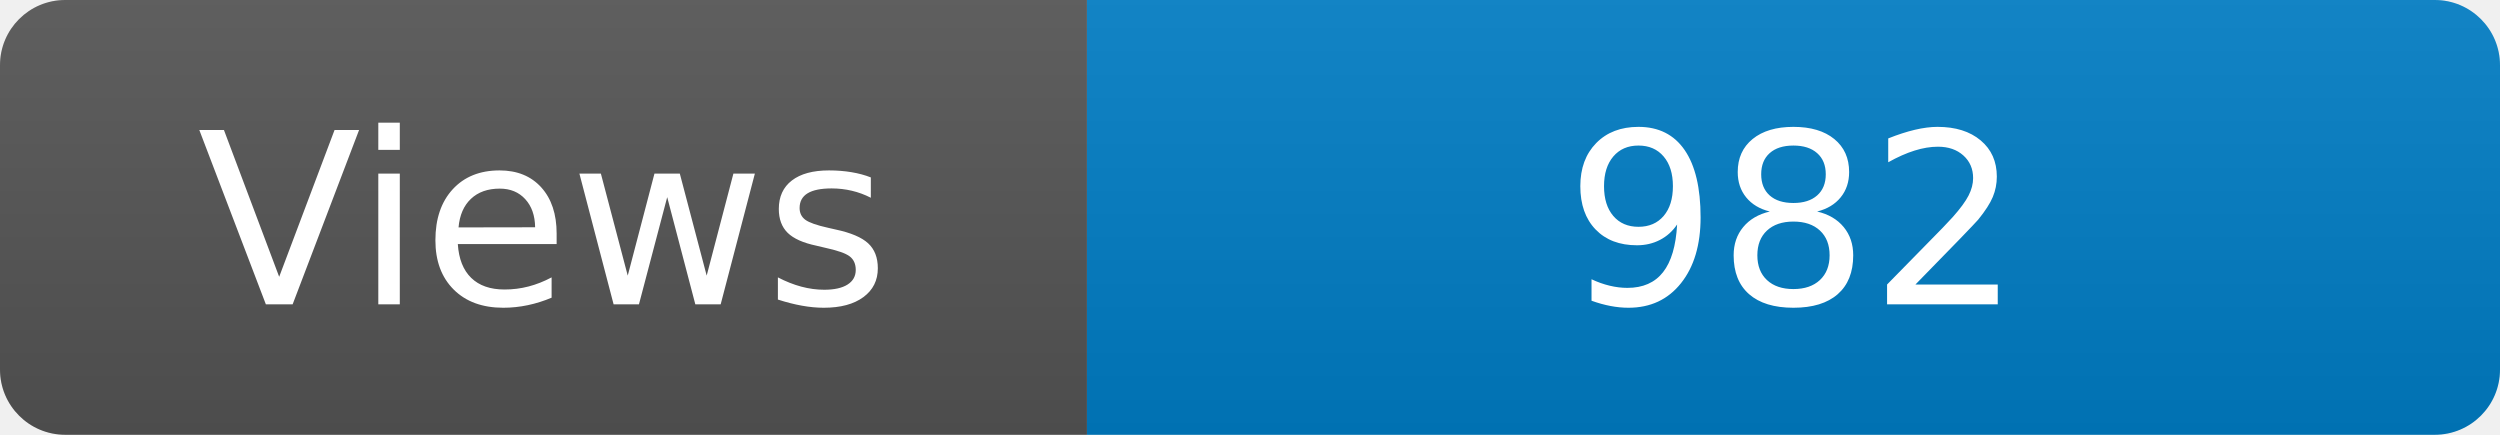
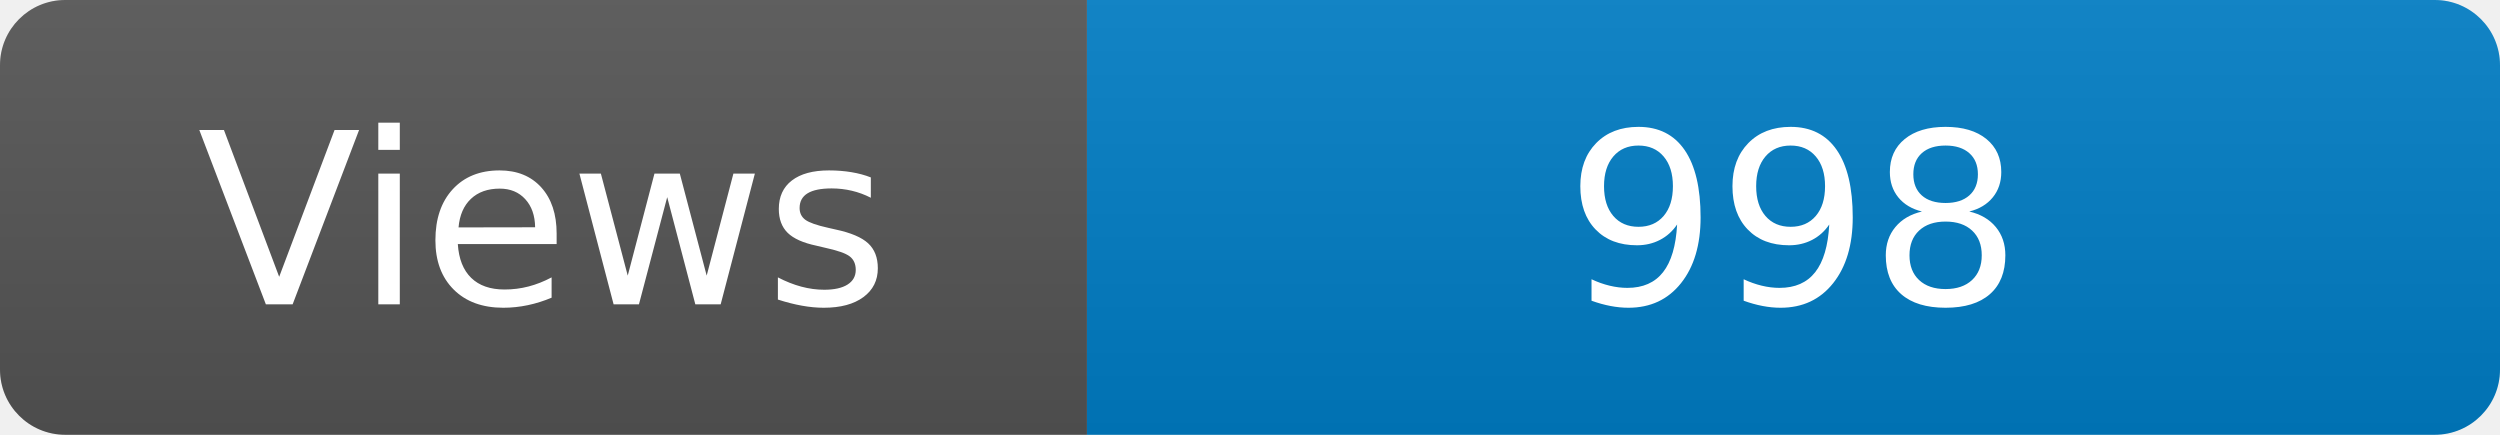
<svg xmlns="http://www.w3.org/2000/svg" width="115" height="20" role="img" aria-label="Maintained?: yes">
  <linearGradient id="s" x2="0" y2="100%">
    <stop offset="0" stop-color="#bbb" stop-opacity=".1" />
    <stop offset="1" stop-opacity=".1" />
  </linearGradient>
  <clipPath id="r">
    <rect width="115" height="20" rx="3" fill="#fff" />
  </clipPath>
  <g clip-path="url(#r)">
    <rect width="50" height="20" fill="#555" />
    <rect x="50" width="160" height="20" fill="#007ec6" />
    <rect width="115" height="20" fill="url(#s)" />
  </g>
  <g fill="#fff" text-anchor="middle" font-family="Verdana,Geneva,DejaVu Sans,sans-serif" font-size="110">
    <text x="250" y="140" transform="scale(.1)" fill="#fff">Views</text>
-     <text x="825" y="140" transform="scale(.1)" fill="#fff">982</text>
+     <text x="825" y="140" transform="scale(.1)" fill="#fff">998</text>
  </g>
</svg>
